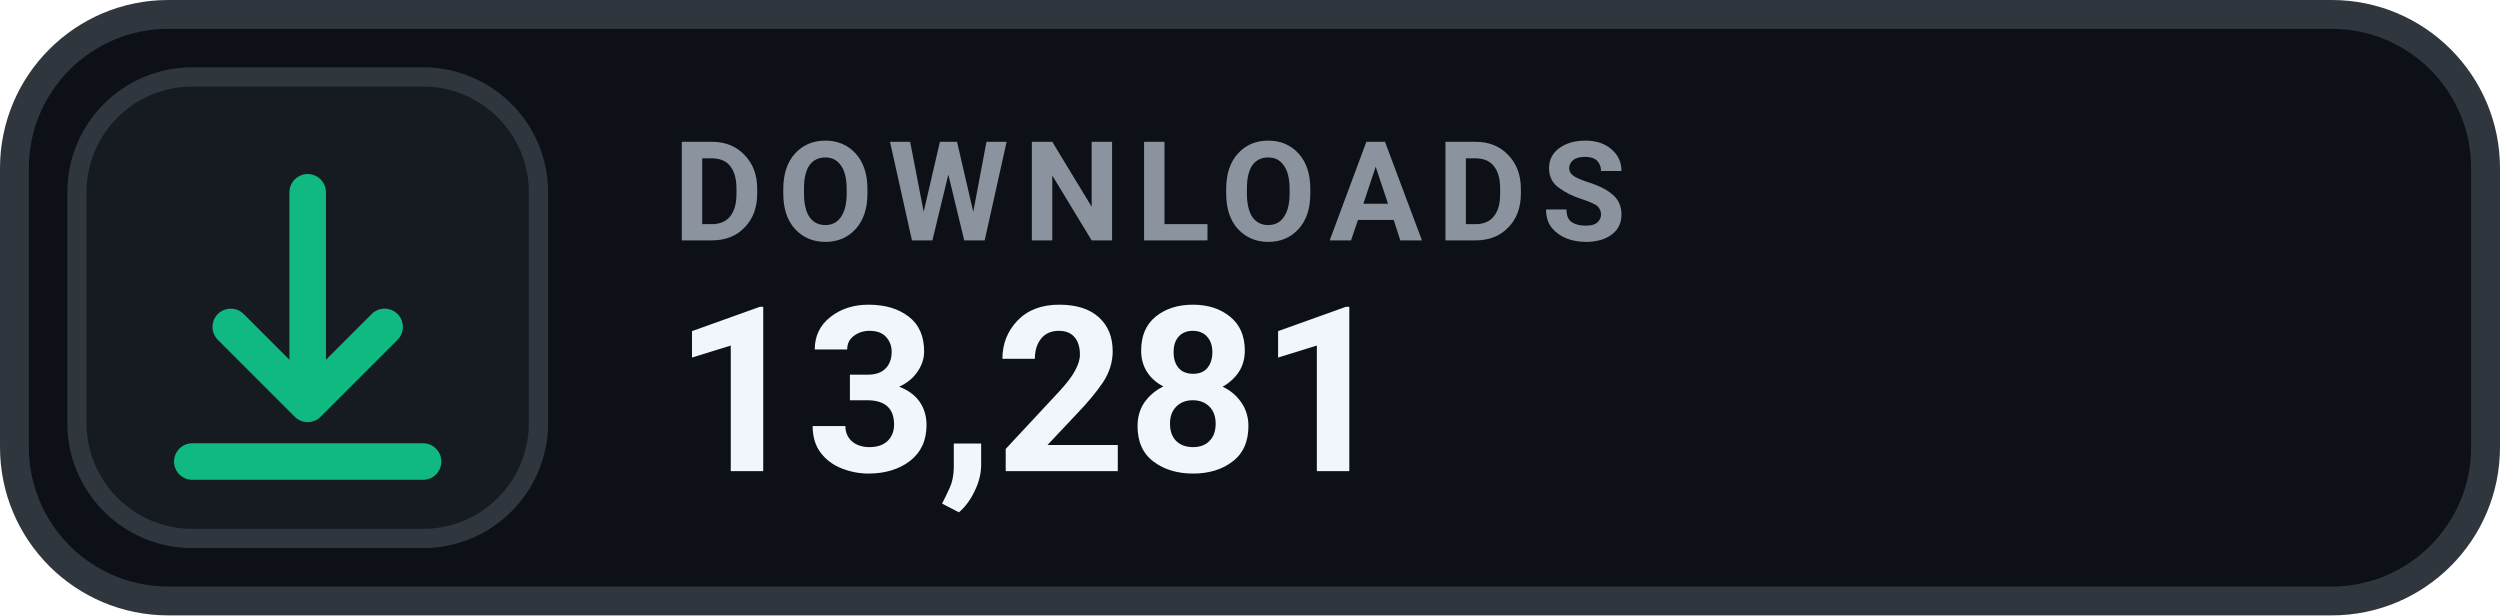
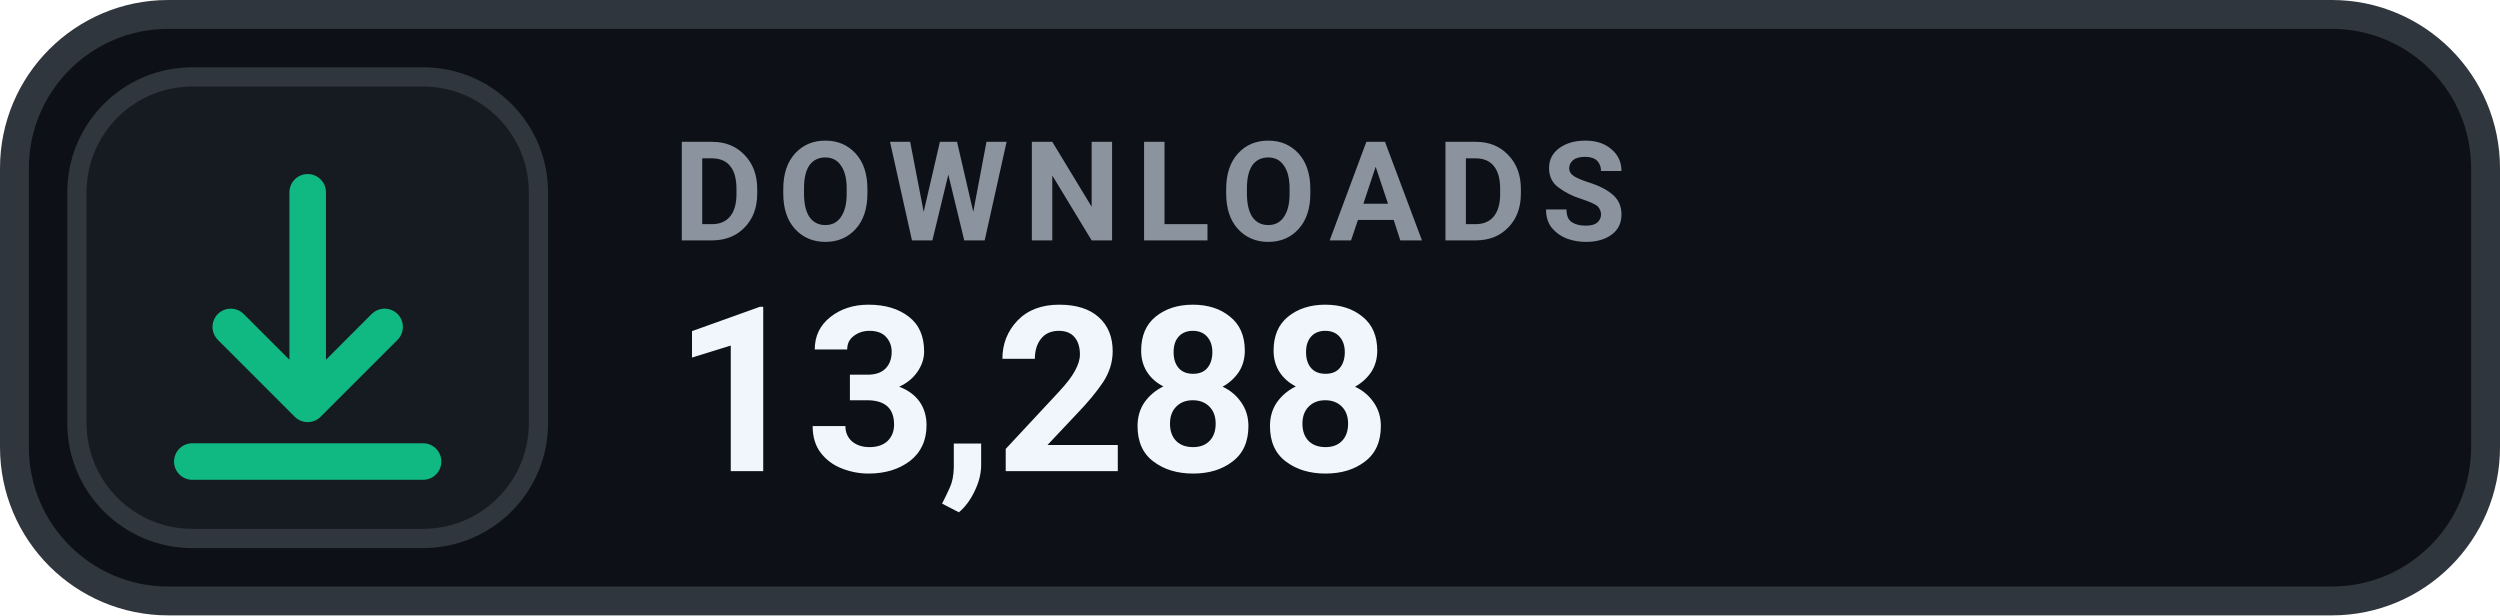
- <svg xmlns="http://www.w3.org/2000/svg" width="130" height="32" viewBox="0 0 130 32" role="img" aria-label="DOWNLOADS 13,281">
+ <svg xmlns="http://www.w3.org/2000/svg" width="130" height="32" viewBox="0 0 130 32" role="img" aria-label="DOWNLOADS 13,288">
  <rect x=".75" y=".75" width="128.5" height="30.5" rx="8" fill="#0D1117" stroke="#30363D" stroke-width="1.5" />
  <rect x="4" y="4" width="24" height="24" rx="6" fill="#161B22" stroke="#30363D" stroke-width="1" />
  <g transform="translate(16 16)" style="color:#10B981;">
    <path d="M0 -6 v11 m0 0 l4 -4 m-4 4 l-4 -4 M-6 8 h12" fill="none" stroke="currentColor" stroke-width="1.9" stroke-linecap="round" stroke-linejoin="round" />
  </g>
  <text x="35" y="12.5" fill="#8B949E" font-family="-apple-system,BlinkMacSystemFont,'Segoe UI',Roboto,Helvetica,Arial,sans-serif" font-size="7.2" font-weight="700" letter-spacing=".75">DOWNLOADS</text>
-   <text x="35" y="24.5" fill="#F0F6FC" font-family="-apple-system,BlinkMacSystemFont,'Segoe UI',Roboto,Helvetica,Arial,sans-serif" font-size="12" font-weight="700">13,281</text>
+   <text x="35" y="24.5" fill="#F0F6FC" font-family="-apple-system,BlinkMacSystemFont,'Segoe UI',Roboto,Helvetica,Arial,sans-serif" font-size="12" font-weight="700">13,288</text>
</svg>
